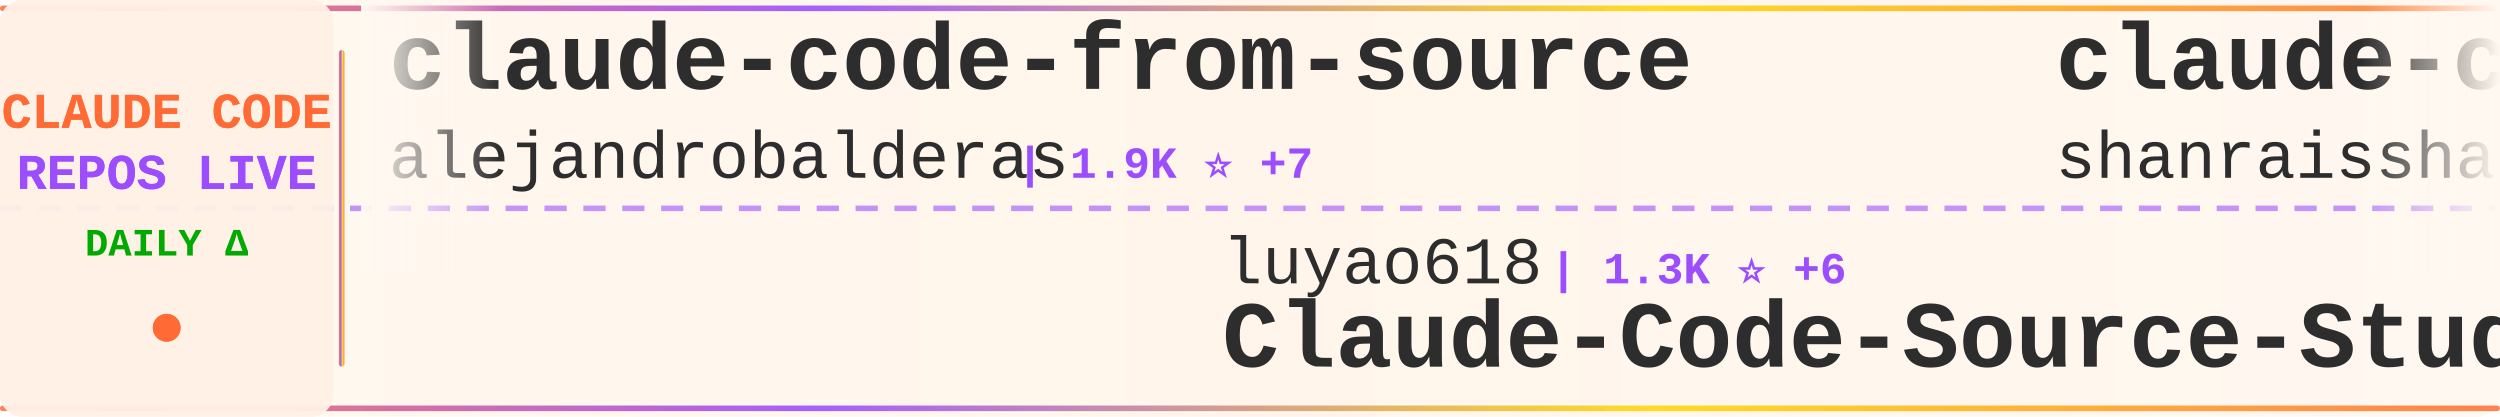
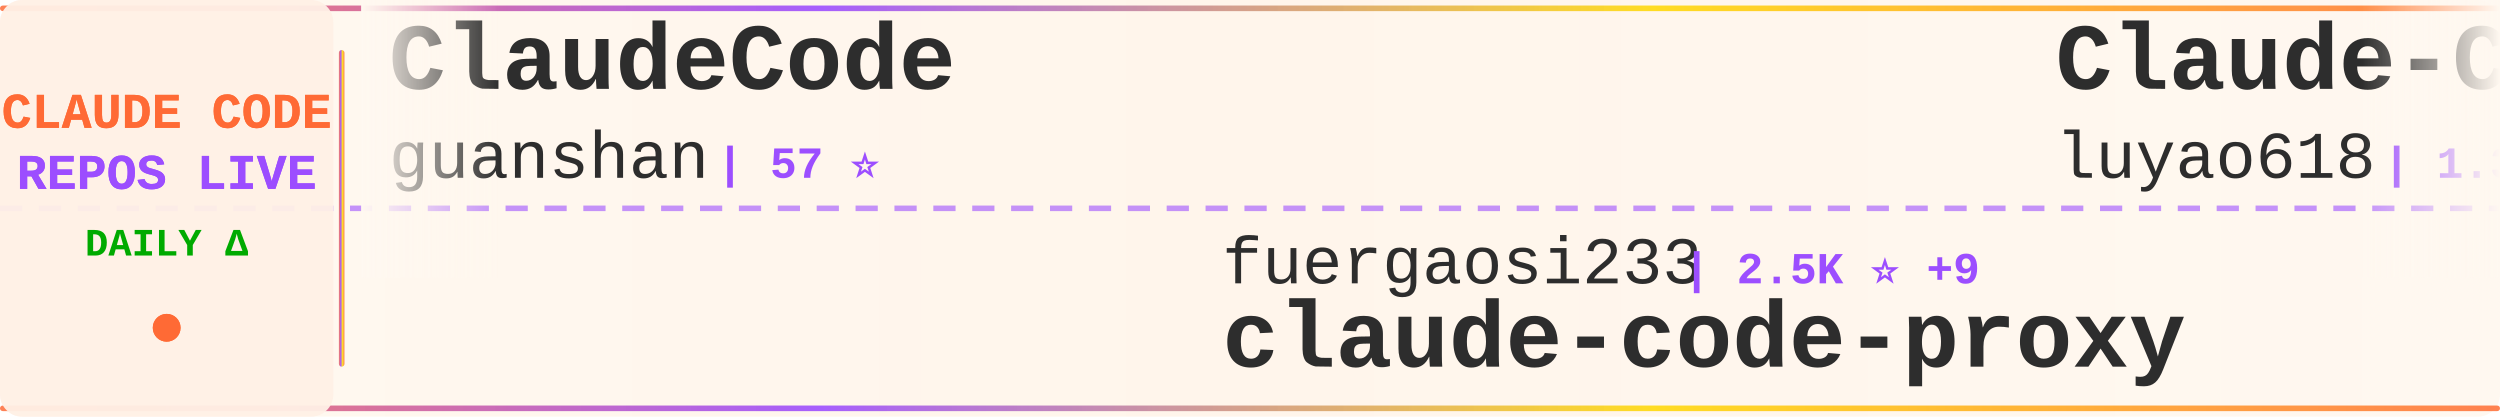
<svg xmlns="http://www.w3.org/2000/svg" width="900" height="150">
  <defs>
    <linearGradient id="tickerBg" x1="0%" y1="0%" x2="100%" y2="0%">
      <stop offset="0%" style="stop-color:#fff8f0;stop-opacity:0.98" />
      <stop offset="50%" style="stop-color:#fff5eb;stop-opacity:1" />
      <stop offset="100%" style="stop-color:#fff8f0;stop-opacity:0.98" />
    </linearGradient>
    <linearGradient id="borderGrad" x1="0%" y1="0%" x2="100%" y2="0%">
      <stop offset="0%" style="stop-color:#FF6B35;stop-opacity:0.85">
        <animate attributeName="stop-opacity" values="0.85;1;0.85" dur="2s" repeatCount="indefinite" />
      </stop>
      <stop offset="33%" style="stop-color:#9C4EFF;stop-opacity:0.9">
        <animate attributeName="stop-opacity" values="0.9;1;0.9" dur="2.2s" repeatCount="indefinite" />
      </stop>
      <stop offset="66%" style="stop-color:#FFD700;stop-opacity:0.85">
        <animate attributeName="stop-opacity" values="0.85;1;0.85" dur="1.8s" repeatCount="indefinite" />
      </stop>
      <stop offset="100%" style="stop-color:#FF6B35;stop-opacity:0.85">
        <animate attributeName="stop-opacity" values="0.85;1;0.85" dur="2s" repeatCount="indefinite" />
      </stop>
    </linearGradient>
    <filter id="textGlow">
      <feGaussianBlur stdDeviation="0.15" result="coloredBlur" />
      <feMerge>
        <feMergeNode in="coloredBlur" />
        <feMergeNode in="SourceGraphic" />
      </feMerge>
    </filter>
    <filter id="metricGlow">
      <feGaussianBlur stdDeviation="0.2" result="coloredBlur" />
      <feMerge>
        <feMergeNode in="coloredBlur" />
        <feMergeNode in="SourceGraphic" />
      </feMerge>
    </filter>
    <linearGradient id="leftFade" x1="0%" y1="0%" x2="100%" y2="0%">
      <stop offset="0%" style="stop-color:#fff8f0;stop-opacity:1" />
      <stop offset="100%" style="stop-color:#fff8f0;stop-opacity:0" />
    </linearGradient>
    <linearGradient id="rightFade" x1="0%" y1="0%" x2="100%" y2="0%">
      <stop offset="0%" style="stop-color:#fff8f0;stop-opacity:0" />
      <stop offset="100%" style="stop-color:#fff8f0;stop-opacity:1" />
    </linearGradient>
  </defs>
  <rect width="900" height="150" fill="url(#tickerBg)" rx="8" />
  <rect x="0" y="2" width="900" height="2" fill="url(#borderGrad)" rx="1" />
  <rect x="0" y="146" width="900" height="2" fill="url(#borderGrad)" rx="1" />
  <line x1="0" y1="75" x2="900" y2="75" stroke="#9C4EFF" stroke-width="2" stroke-dasharray="8 6" opacity="0.6" />
  <rect x="0" y="0" width="120" height="150" fill="#fff0e6" opacity="0.95" rx="8" />
  <text x="60" y="46" font-family="'Courier New', monospace" font-size="18" font-weight="bold" fill="#FF6B35" text-anchor="middle" filter="url(#textGlow)">
    CLAUDE CODE
  </text>
  <text x="60" y="68" font-family="'Courier New', monospace" font-size="18" font-weight="bold" fill="#9C4EFF" text-anchor="middle" filter="url(#textGlow)">
    REPOS LIVE
  </text>
  <text x="60" y="92" font-family="'Courier New', monospace" font-size="14" font-weight="bold" fill="#00aa00" text-anchor="middle">
    DAILY Δ
  </text>
  <circle cx="60" cy="118" r="5" fill="#FF6B35" filter="url(#metricGlow)">
    <animate attributeName="r" values="4;6;4" dur="1.5s" repeatCount="indefinite" />
    <animate attributeName="opacity" values="0.6;1;0.6" dur="1.5s" repeatCount="indefinite" />
  </circle>
  <rect x="122" y="18" width="2" height="114" fill="url(#borderGrad)" rx="1" />
  <clipPath id="tickerClip">
    <rect x="130" y="0" width="770" height="150" />
  </clipPath>
  <g clip-path="url(#tickerClip)">
    <g id="tickerItems">
      <animateTransform attributeName="transform" attributeType="XML" type="translate" from="0 0" to="-3000 0" dur="54s" repeatCount="indefinite" />
      <g transform="translate(0, 0)">
-         <text x="140" y="32" font-family="'Courier New', monospace" font-size="34" font-weight="bold" fill="#2d2d2d">claude-code-from-source</text>
-         <text x="140" y="64" font-family="'Courier New', monospace" font-size="24" font-weight="normal" fill="#2d2d2d" opacity="1.0">alejandrobalderas</text>
-         <text x="366" y="64" font-family="'Courier New', monospace" font-size="16" font-weight="bold" fill="#9C4EFF"> | 1.9K ⭐ +7</text>
+         <text x="140" y="32" font-family="'Courier New', monospace" font-size="34" font-weight="bold" fill="#2d2d2d">ClaudeCode</text>
+         <text x="140" y="64" font-family="'Courier New', monospace" font-size="24" font-weight="normal" fill="#2d2d2d" opacity="1.0">guanshan</text>
+         <text x="258" y="64" font-family="'Courier New', monospace" font-size="16" font-weight="bold" fill="#9C4EFF"> | 57 ⭐</text>
      </g>
      <g transform="translate(300, 0)">
-         <text x="140" y="102" font-family="'Courier New', monospace" font-size="24" font-weight="normal" fill="#2d2d2d" opacity="1.0">luyao618</text>
-         <text x="258" y="102" font-family="'Courier New', monospace" font-size="16" font-weight="bold" fill="#9C4EFF"> | 1.3K ⭐ +6</text>
-         <text x="140" y="132" font-family="'Courier New', monospace" font-size="34" font-weight="bold" fill="#2d2d2d">Claude-Code-Source-Study</text>
+         <text x="140" y="102" font-family="'Courier New', monospace" font-size="24" font-weight="normal" fill="#2d2d2d" opacity="1.0">fuergaosi233</text>
+         <text x="306" y="102" font-family="'Courier New', monospace" font-size="16" font-weight="bold" fill="#9C4EFF"> | 2.5K ⭐ +9</text>
+         <text x="140" y="132" font-family="'Courier New', monospace" font-size="34" font-weight="bold" fill="#2d2d2d">claude-code-proxy</text>
      </g>
      <g transform="translate(600, 0)">
-         <text x="140" y="32" font-family="'Courier New', monospace" font-size="34" font-weight="bold" fill="#2d2d2d">claude-code-best-practic...</text>
-         <text x="140" y="64" font-family="'Courier New', monospace" font-size="24" font-weight="normal" fill="#2d2d2d" opacity="1.0">shanraisshan</text>
-         <text x="306" y="64" font-family="'Courier New', monospace" font-size="16" font-weight="bold" fill="#9C4EFF"> | 50.7K ⭐ +328</text>
+         <text x="140" y="32" font-family="'Courier New', monospace" font-size="34" font-weight="bold" fill="#2d2d2d">Claude-Code-Source-Study</text>
+         <text x="140" y="64" font-family="'Courier New', monospace" font-size="24" font-weight="normal" fill="#2d2d2d" opacity="1.0">luyao618</text>
+         <text x="258" y="64" font-family="'Courier New', monospace" font-size="16" font-weight="bold" fill="#9C4EFF"> | 1.3K ⭐ +4</text>
      </g>
      <g transform="translate(900, 0)">
-         <text x="140" y="102" font-family="'Courier New', monospace" font-size="24" font-weight="normal" fill="#2d2d2d" opacity="1.0">fuergaosi233</text>
-         <text x="306" y="102" font-family="'Courier New', monospace" font-size="16" font-weight="bold" fill="#9C4EFF"> | 2.5K ⭐ +7</text>
+         <text x="140" y="102" font-family="'Courier New', monospace" font-size="24" font-weight="normal" fill="#2d2d2d" opacity="1.0">777genius</text>
+         <text x="270" y="102" font-family="'Courier New', monospace" font-size="16" font-weight="bold" fill="#9C4EFF"> | 904 ⭐</text>
+         <text x="140" y="132" font-family="'Courier New', monospace" font-size="34" font-weight="bold" fill="#2d2d2d">claude-code-source-code</text>
+       </g>
+       <g transform="translate(1200, 0)">
+         <text x="140" y="32" font-family="'Courier New', monospace" font-size="34" font-weight="bold" fill="#2d2d2d">nanoclaw</text>
+         <text x="140" y="64" font-family="'Courier New', monospace" font-size="24" font-weight="normal" fill="#2d2d2d" opacity="1.0">qwibitai</text>
+         <text x="258" y="64" font-family="'Courier New', monospace" font-size="16" font-weight="bold" fill="#9C4EFF"> | 28.5K ⭐ +34</text>
+       </g>
+       <g transform="translate(1500, 0)">
+         <text x="140" y="102" font-family="'Courier New', monospace" font-size="24" font-weight="normal" fill="#2d2d2d" opacity="1.0">router-for-me</text>
+         <text x="318" y="102" font-family="'Courier New', monospace" font-size="16" font-weight="bold" fill="#9C4EFF"> | 30.4K ⭐ +142</text>
+         <text x="140" y="132" font-family="'Courier New', monospace" font-size="34" font-weight="bold" fill="#2d2d2d">CLIProxyAPI</text>
+       </g>
+       <g transform="translate(1800, 0)">
+         <text x="140" y="32" font-family="'Courier New', monospace" font-size="34" font-weight="bold" fill="#2d2d2d">claude-code-infrastructu...</text>
+         <text x="140" y="64" font-family="'Courier New', monospace" font-size="24" font-weight="normal" fill="#2d2d2d" opacity="1.0">diet103</text>
+         <text x="246" y="64" font-family="'Courier New', monospace" font-size="16" font-weight="bold" fill="#9C4EFF"> | 9.6K ⭐ +6</text>
+       </g>
+       <g transform="translate(2100, 0)">
+         <text x="140" y="102" font-family="'Courier New', monospace" font-size="24" font-weight="normal" fill="#2d2d2d" opacity="1.0">1rgs</text>
+         <text x="210" y="102" font-family="'Courier New', monospace" font-size="16" font-weight="bold" fill="#9C4EFF"> | 3.5K ⭐ +6</text>
        <text x="140" y="132" font-family="'Courier New', monospace" font-size="34" font-weight="bold" fill="#2d2d2d">claude-code-proxy</text>
      </g>
-       <g transform="translate(1200, 0)">
-         <text x="140" y="32" font-family="'Courier New', monospace" font-size="34" font-weight="bold" fill="#2d2d2d">claude_codex_bridge</text>
-         <text x="140" y="64" font-family="'Courier New', monospace" font-size="24" font-weight="normal" fill="#2d2d2d" opacity="1.0">bfly123</text>
-         <text x="246" y="64" font-family="'Courier New', monospace" font-size="16" font-weight="bold" fill="#9C4EFF"> | 2.5K ⭐ +9</text>
-       </g>
-       <g transform="translate(1500, 0)">
-         <text x="140" y="102" font-family="'Courier New', monospace" font-size="24" font-weight="normal" fill="#2d2d2d" opacity="1.0">ykdojo</text>
-         <text x="234" y="102" font-family="'Courier New', monospace" font-size="16" font-weight="bold" fill="#9C4EFF"> | 8.1K ⭐ +15</text>
-         <text x="140" y="132" font-family="'Courier New', monospace" font-size="34" font-weight="bold" fill="#2d2d2d">claude-code-tips</text>
-       </g>
-       <g transform="translate(1800, 0)">
-         <text x="140" y="32" font-family="'Courier New', monospace" font-size="34" font-weight="bold" fill="#2d2d2d">claude-code-reverse</text>
-         <text x="140" y="64" font-family="'Courier New', monospace" font-size="24" font-weight="normal" fill="#2d2d2d" opacity="1.0">Yuyz0112</text>
-         <text x="258" y="64" font-family="'Courier New', monospace" font-size="16" font-weight="bold" fill="#9C4EFF"> | 2.4K ⭐</text>
-       </g>
-       <g transform="translate(2100, 0)">
-         <text x="140" y="102" font-family="'Courier New', monospace" font-size="24" font-weight="normal" fill="#2d2d2d" opacity="1.0">zebbern</text>
-         <text x="246" y="102" font-family="'Courier New', monospace" font-size="16" font-weight="bold" fill="#9C4EFF"> | 4.1K ⭐ +6</text>
-         <text x="140" y="132" font-family="'Courier New', monospace" font-size="34" font-weight="bold" fill="#2d2d2d">claude-code-guide</text>
-       </g>
      <g transform="translate(2400, 0)">
-         <text x="140" y="32" font-family="'Courier New', monospace" font-size="34" font-weight="bold" fill="#2d2d2d">claude-code-from-scratch</text>
-         <text x="140" y="64" font-family="'Courier New', monospace" font-size="24" font-weight="normal" fill="#2d2d2d" opacity="1.0">Windy3f3f3f3f</text>
-         <text x="318" y="64" font-family="'Courier New', monospace" font-size="16" font-weight="bold" fill="#9C4EFF"> | 1.1K ⭐ +4</text>
+         <text x="140" y="32" font-family="'Courier New', monospace" font-size="34" font-weight="bold" fill="#2d2d2d">claude-code-cli</text>
+         <text x="140" y="64" font-family="'Courier New', monospace" font-size="24" font-weight="normal" fill="#2d2d2d" opacity="1.0">huangserva</text>
+         <text x="282" y="64" font-family="'Courier New', monospace" font-size="16" font-weight="bold" fill="#9C4EFF"> | 571 ⭐</text>
      </g>
      <g transform="translate(2700, 0)">
-         <text x="140" y="102" font-family="'Courier New', monospace" font-size="24" font-weight="normal" fill="#2d2d2d" opacity="1.0">huangserva</text>
-         <text x="282" y="102" font-family="'Courier New', monospace" font-size="16" font-weight="bold" fill="#9C4EFF"> | 571 ⭐ +1</text>
-         <text x="140" y="132" font-family="'Courier New', monospace" font-size="34" font-weight="bold" fill="#2d2d2d">claude-code-cli</text>
+         <text x="140" y="102" font-family="'Courier New', monospace" font-size="24" font-weight="normal" fill="#2d2d2d" opacity="1.0">FlorianBruniaux</text>
+         <text x="342" y="102" font-family="'Courier New', monospace" font-size="16" font-weight="bold" fill="#9C4EFF"> | 4.1K ⭐ +15</text>
+         <text x="140" y="132" font-family="'Courier New', monospace" font-size="34" font-weight="bold" fill="#2d2d2d">claude-code-ultimate-gui...</text>
      </g>
      <g transform="translate(3000, 0)">
-         <text x="140" y="32" font-family="'Courier New', monospace" font-size="34" font-weight="bold" fill="#2d2d2d">claude-code-from-source</text>
-         <text x="140" y="64" font-family="'Courier New', monospace" font-size="24" font-weight="normal" fill="#2d2d2d" opacity="1.0">alejandrobalderas</text>
-         <text x="366" y="64" font-family="'Courier New', monospace" font-size="16" font-weight="bold" fill="#9C4EFF"> | 1.9K ⭐ +7</text>
+         <text x="140" y="32" font-family="'Courier New', monospace" font-size="34" font-weight="bold" fill="#2d2d2d">ClaudeCode</text>
+         <text x="140" y="64" font-family="'Courier New', monospace" font-size="24" font-weight="normal" fill="#2d2d2d" opacity="1.0">guanshan</text>
+         <text x="258" y="64" font-family="'Courier New', monospace" font-size="16" font-weight="bold" fill="#9C4EFF"> | 57 ⭐</text>
      </g>
      <g transform="translate(3300, 0)">
-         <text x="140" y="102" font-family="'Courier New', monospace" font-size="24" font-weight="normal" fill="#2d2d2d" opacity="1.0">luyao618</text>
-         <text x="258" y="102" font-family="'Courier New', monospace" font-size="16" font-weight="bold" fill="#9C4EFF"> | 1.3K ⭐ +6</text>
-         <text x="140" y="132" font-family="'Courier New', monospace" font-size="34" font-weight="bold" fill="#2d2d2d">Claude-Code-Source-Study</text>
+         <text x="140" y="102" font-family="'Courier New', monospace" font-size="24" font-weight="normal" fill="#2d2d2d" opacity="1.0">fuergaosi233</text>
+         <text x="306" y="102" font-family="'Courier New', monospace" font-size="16" font-weight="bold" fill="#9C4EFF"> | 2.5K ⭐ +9</text>
+         <text x="140" y="132" font-family="'Courier New', monospace" font-size="34" font-weight="bold" fill="#2d2d2d">claude-code-proxy</text>
      </g>
      <g transform="translate(3600, 0)">
-         <text x="140" y="32" font-family="'Courier New', monospace" font-size="34" font-weight="bold" fill="#2d2d2d">claude-code-best-practic...</text>
-         <text x="140" y="64" font-family="'Courier New', monospace" font-size="24" font-weight="normal" fill="#2d2d2d" opacity="1.0">shanraisshan</text>
-         <text x="306" y="64" font-family="'Courier New', monospace" font-size="16" font-weight="bold" fill="#9C4EFF"> | 50.7K ⭐ +328</text>
+         <text x="140" y="32" font-family="'Courier New', monospace" font-size="34" font-weight="bold" fill="#2d2d2d">Claude-Code-Source-Study</text>
+         <text x="140" y="64" font-family="'Courier New', monospace" font-size="24" font-weight="normal" fill="#2d2d2d" opacity="1.0">luyao618</text>
+         <text x="258" y="64" font-family="'Courier New', monospace" font-size="16" font-weight="bold" fill="#9C4EFF"> | 1.3K ⭐ +4</text>
      </g>
      <g transform="translate(3900, 0)">
-         <text x="140" y="102" font-family="'Courier New', monospace" font-size="24" font-weight="normal" fill="#2d2d2d" opacity="1.0">fuergaosi233</text>
-         <text x="306" y="102" font-family="'Courier New', monospace" font-size="16" font-weight="bold" fill="#9C4EFF"> | 2.5K ⭐ +7</text>
-         <text x="140" y="132" font-family="'Courier New', monospace" font-size="34" font-weight="bold" fill="#2d2d2d">claude-code-proxy</text>
+         <text x="140" y="102" font-family="'Courier New', monospace" font-size="24" font-weight="normal" fill="#2d2d2d" opacity="1.0">777genius</text>
+         <text x="270" y="102" font-family="'Courier New', monospace" font-size="16" font-weight="bold" fill="#9C4EFF"> | 904 ⭐</text>
+         <text x="140" y="132" font-family="'Courier New', monospace" font-size="34" font-weight="bold" fill="#2d2d2d">claude-code-source-code</text>
      </g>
    </g>
  </g>
  <rect x="130" y="0" width="50" height="100" fill="url(#leftFade)" />
  <rect x="850" y="0" width="50" height="100" fill="url(#rightFade)" />
</svg>
